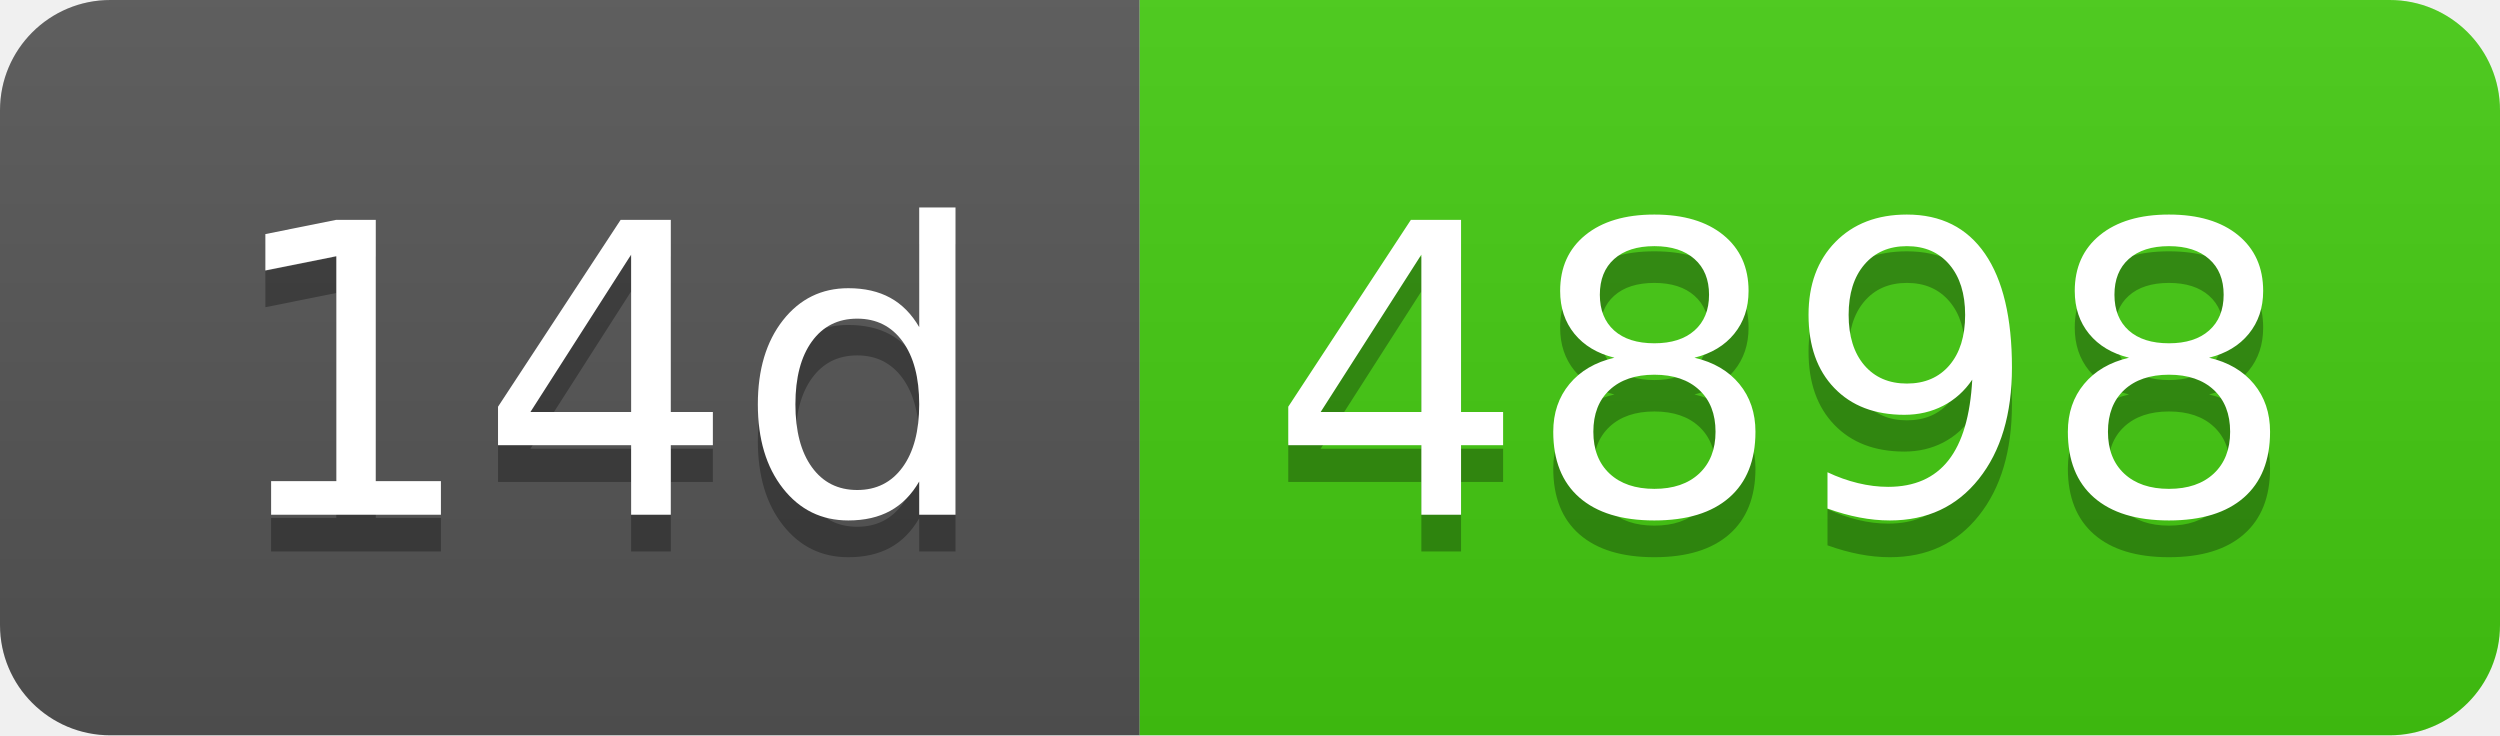
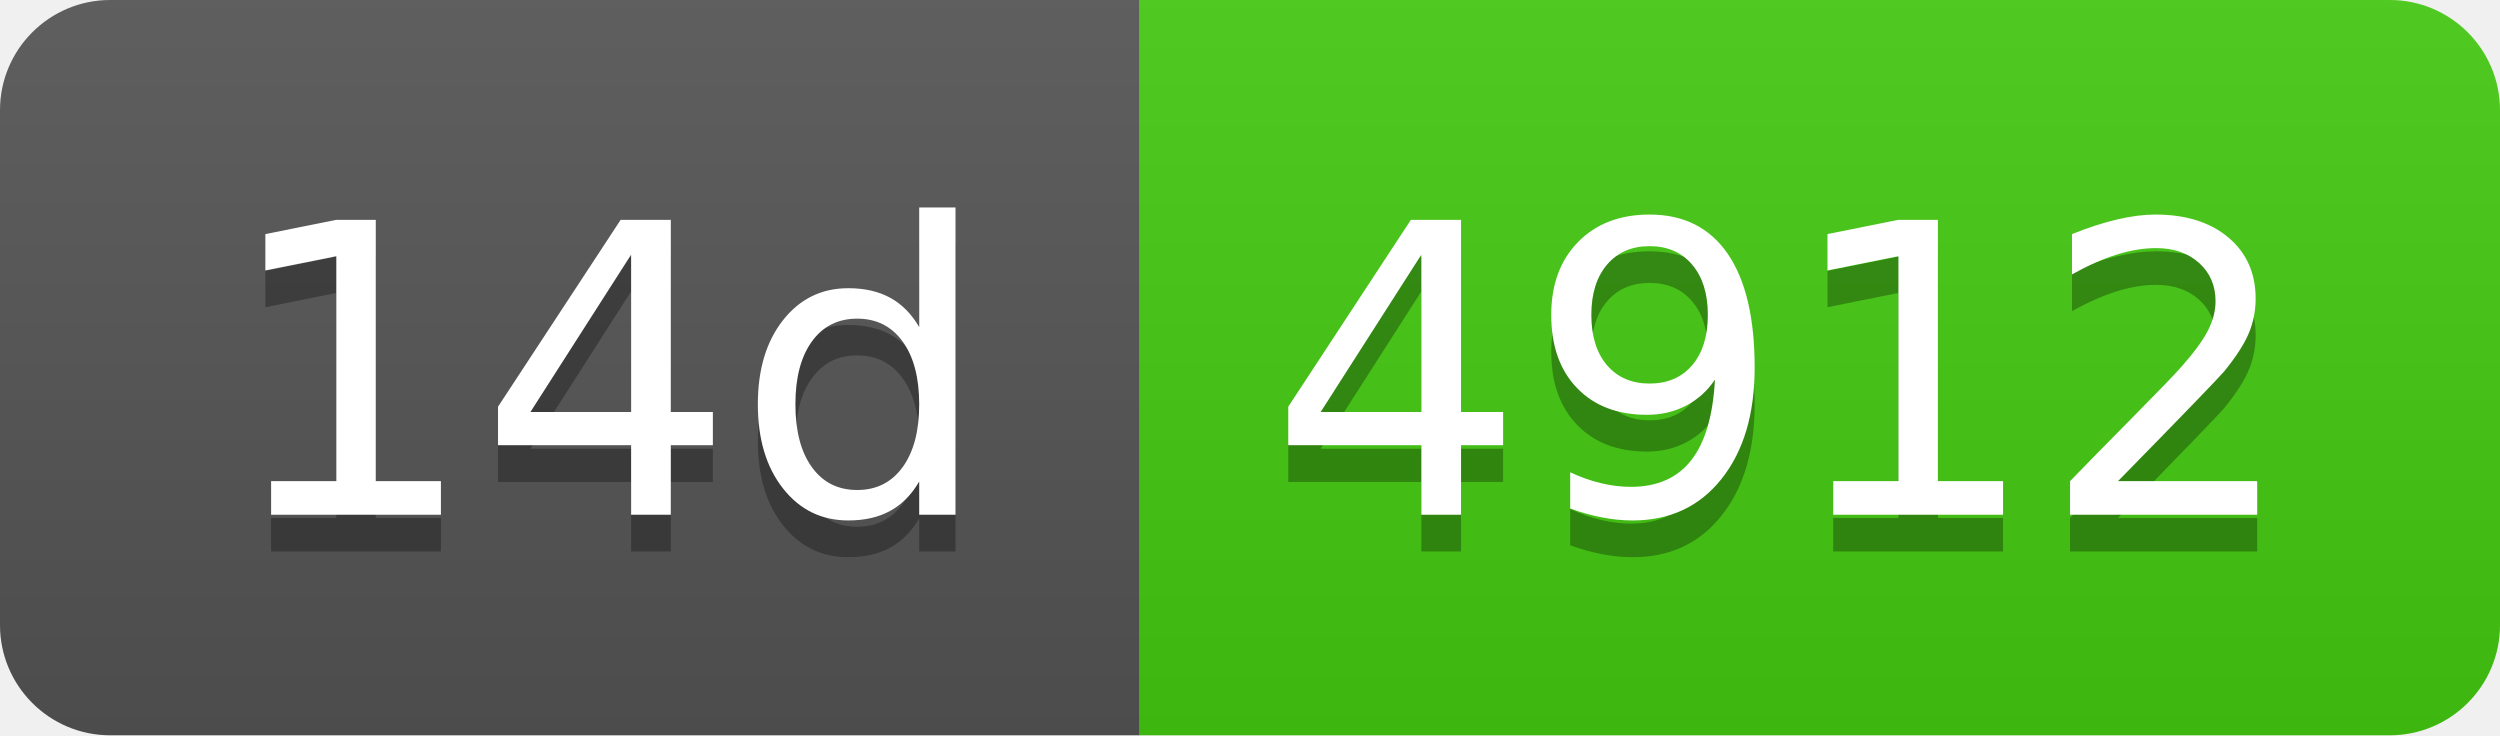
- <svg xmlns="http://www.w3.org/2000/svg" width="68" height="20" role="img" aria-label="14d: 4898">
+ <svg xmlns="http://www.w3.org/2000/svg" width="68" height="20" role="img" aria-label="14d: 4912">
  <linearGradient id="s" x2="0" y2="100%">
    <stop offset="0" stop-color="#bbb" stop-opacity=".1" />
    <stop offset="1" stop-opacity=".1" />
  </linearGradient>
  <clipPath id="r">
    <rect width="68" height="20" rx="3" fill="#fff" />
  </clipPath>
  <g clip-path="url(#r)">
    <rect width="31" height="20" fill="#555" />
    <rect x="31" width="37" height="20" fill="#4c1" />
    <rect width="68" height="20" fill="url(#s)" />
  </g>
  <g fill="#fff" text-anchor="middle" font-family="Verdana,Geneva,DejaVu Sans,sans-serif" text-rendering="geometricPrecision" font-size="110">
    <text aria-hidden="true" x="165" y="150" fill="#010101" fill-opacity=".3" transform="scale(.1)" textLength="210">14d</text>
    <text x="165" y="140" transform="scale(.1)" fill="#fff" textLength="210">14d</text>
-     <text aria-hidden="true" x="485" y="150" fill="#010101" fill-opacity=".3" transform="scale(.1)" textLength="270">4898</text>
-     <text x="485" y="140" transform="scale(.1)" fill="#fff" textLength="270">4898</text>
+     <text aria-hidden="true" x="485" y="150" fill="#010101" fill-opacity=".3" transform="scale(.1)" textLength="270">4912</text>
+     <text x="485" y="140" transform="scale(.1)" fill="#fff" textLength="270">4912</text>
  </g>
</svg>
